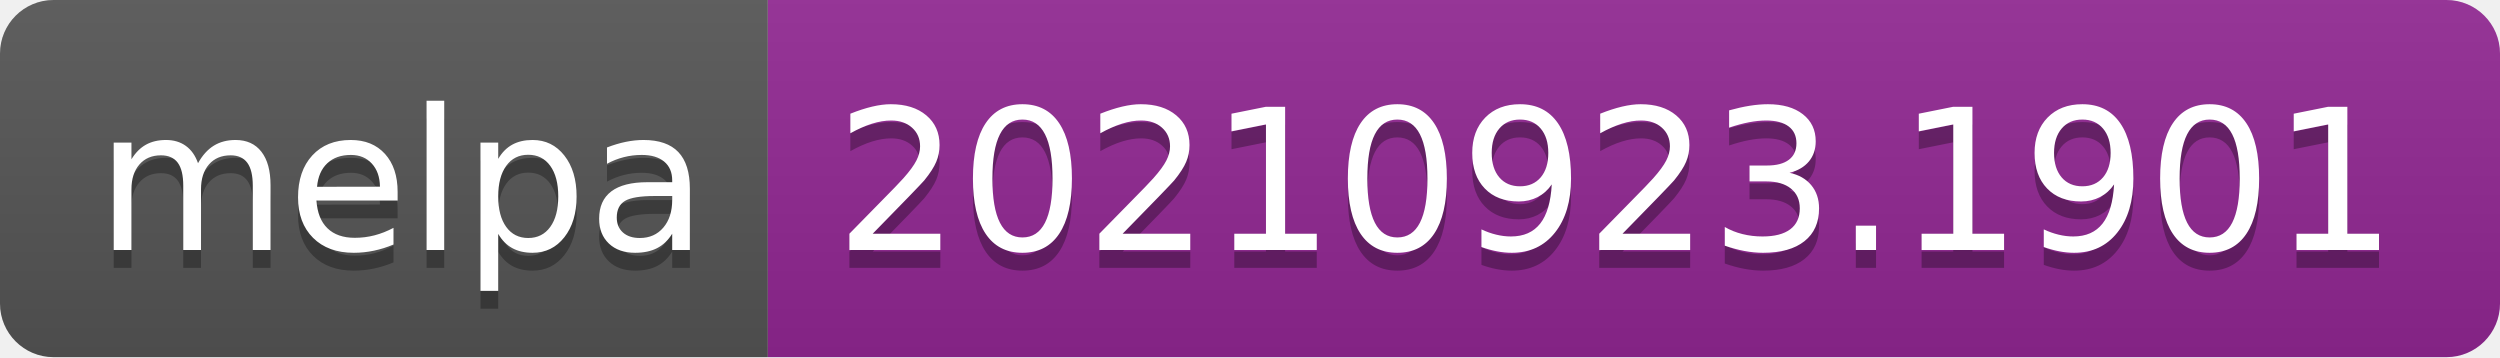
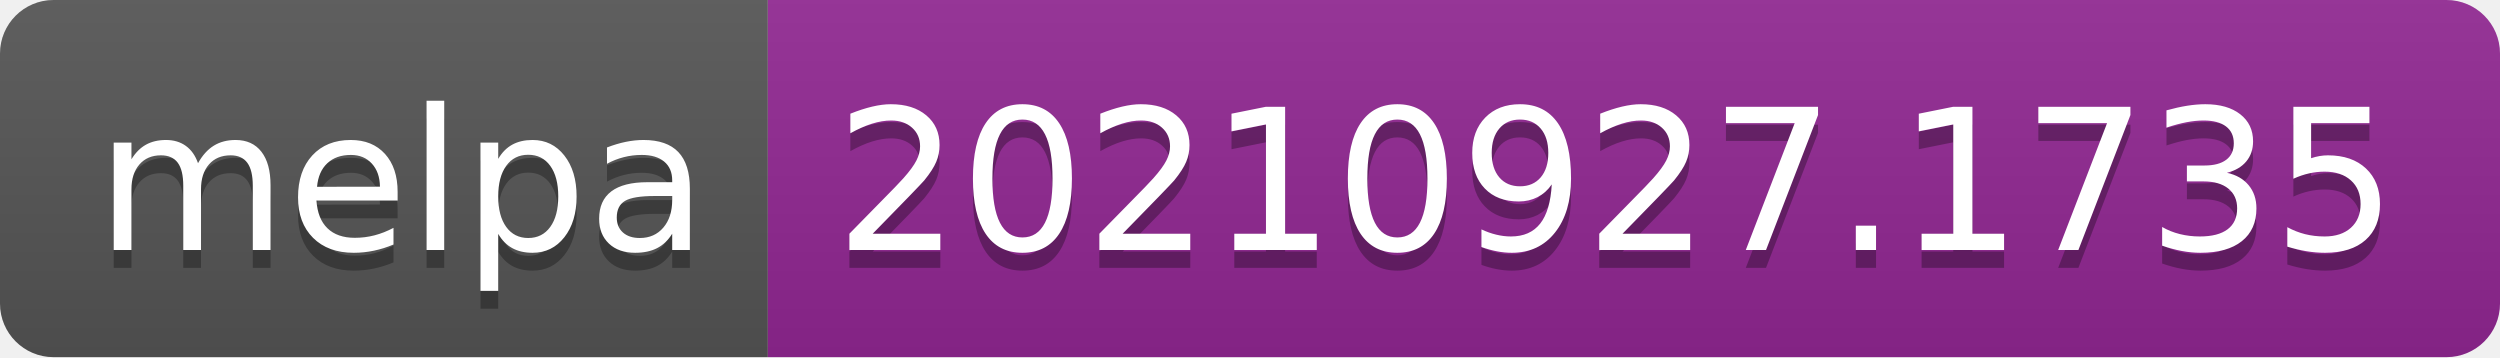
- <svg xmlns="http://www.w3.org/2000/svg" width="140" height="20" role="img" aria-label="melpa: 20210923.1901">
+ <svg xmlns="http://www.w3.org/2000/svg" width="140" height="20" role="img" aria-label="melpa: 20210927.1735">
  <linearGradient id="s" x2="0" y2="100%">
    <stop offset="0" stop-color="#bbb" stop-opacity=".1" />
    <stop offset="1" stop-opacity=".1" />
  </linearGradient>
  <clipPath id="r">
    <rect width="140" height="20" rx="3" fill="#fff" />
  </clipPath>
  <g clip-path="url(#r)">
    <rect width="43" height="20" fill="#555" />
    <rect x="43" width="97" height="20" fill="#922793" />
    <rect width="140" height="20" fill="url(#s)" />
  </g>
  <g fill="#fff" text-anchor="middle" font-family="Verdana,Geneva,DejaVu Sans,sans-serif" text-rendering="geometricPrecision" font-size="110">
    <text aria-hidden="true" x="225" y="150" fill="#010101" fill-opacity=".3" transform="scale(.1)" textLength="330">melpa</text>
    <text x="225" y="140" transform="scale(.1)" fill="#fff" textLength="330">melpa</text>
-     <text aria-hidden="true" x="905" y="150" fill="#010101" fill-opacity=".3" transform="scale(.1)" textLength="870">20210923.1901</text>
-     <text x="905" y="140" transform="scale(.1)" fill="#fff" textLength="870">20210923.1901</text>
+     <text aria-hidden="true" x="905" y="150" fill="#010101" fill-opacity=".3" transform="scale(.1)" textLength="870">20210927.1735</text>
+     <text x="905" y="140" transform="scale(.1)" fill="#fff" textLength="870">20210927.1735</text>
  </g>
</svg>
